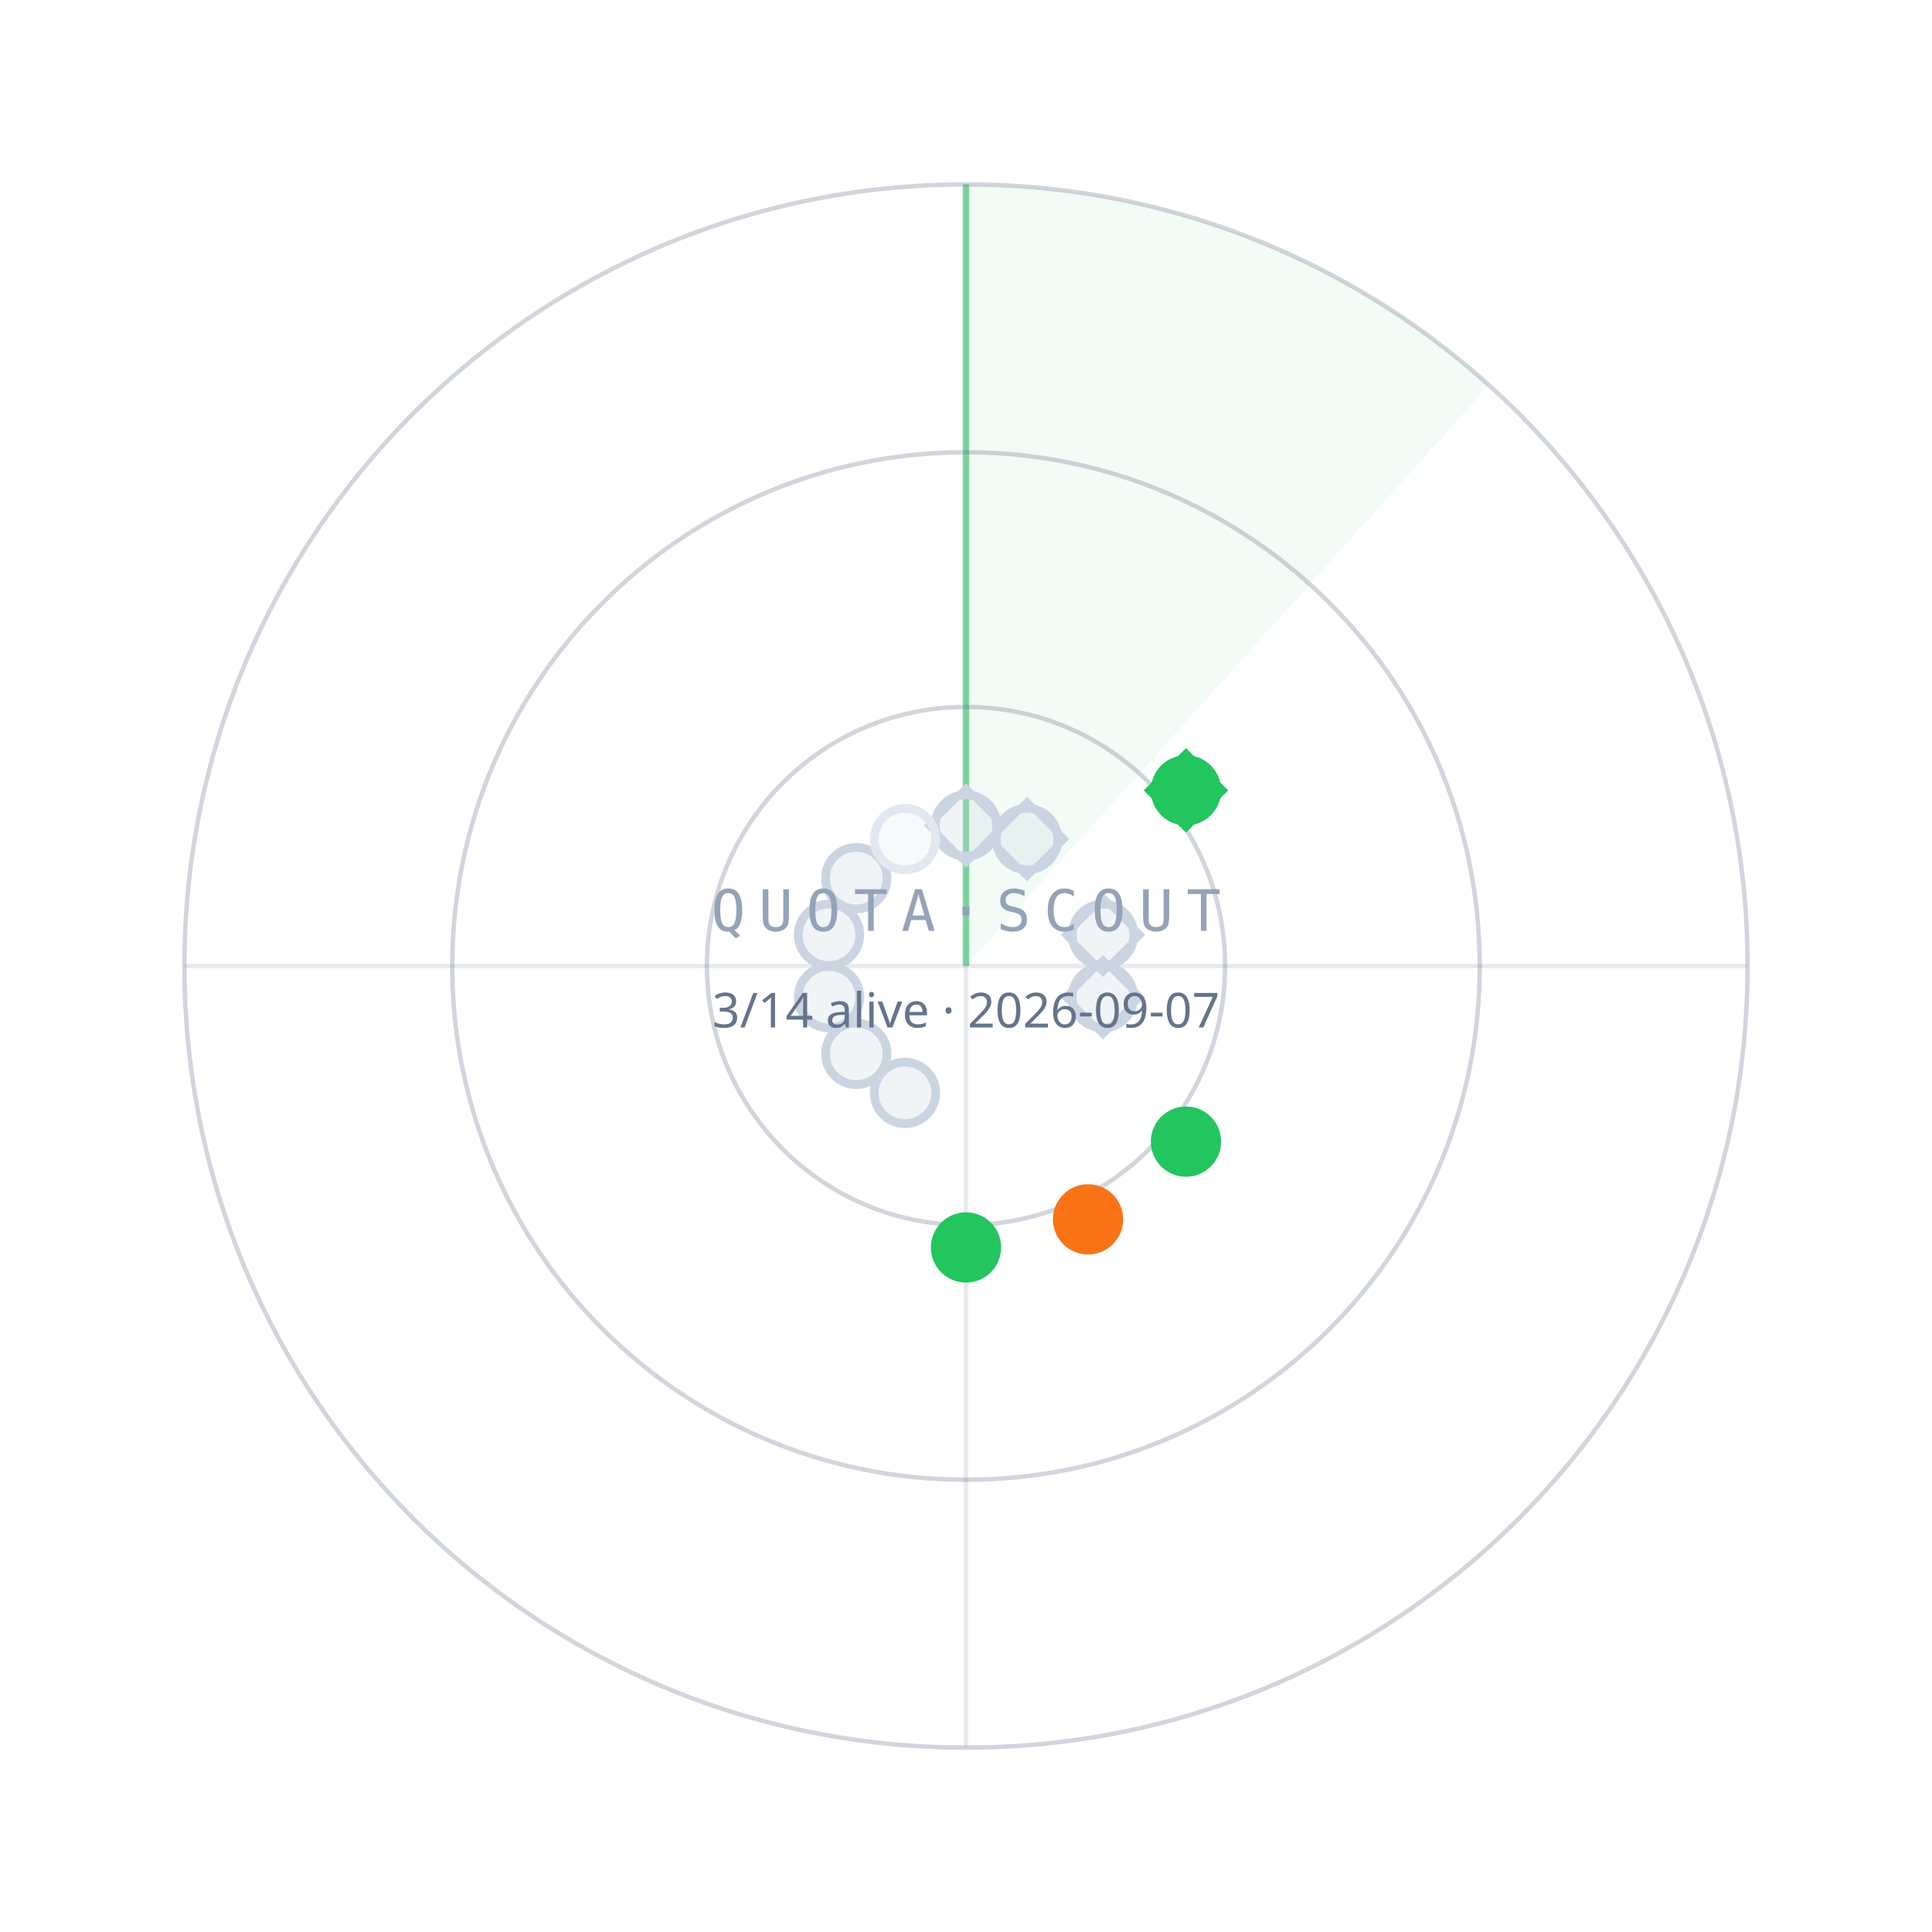
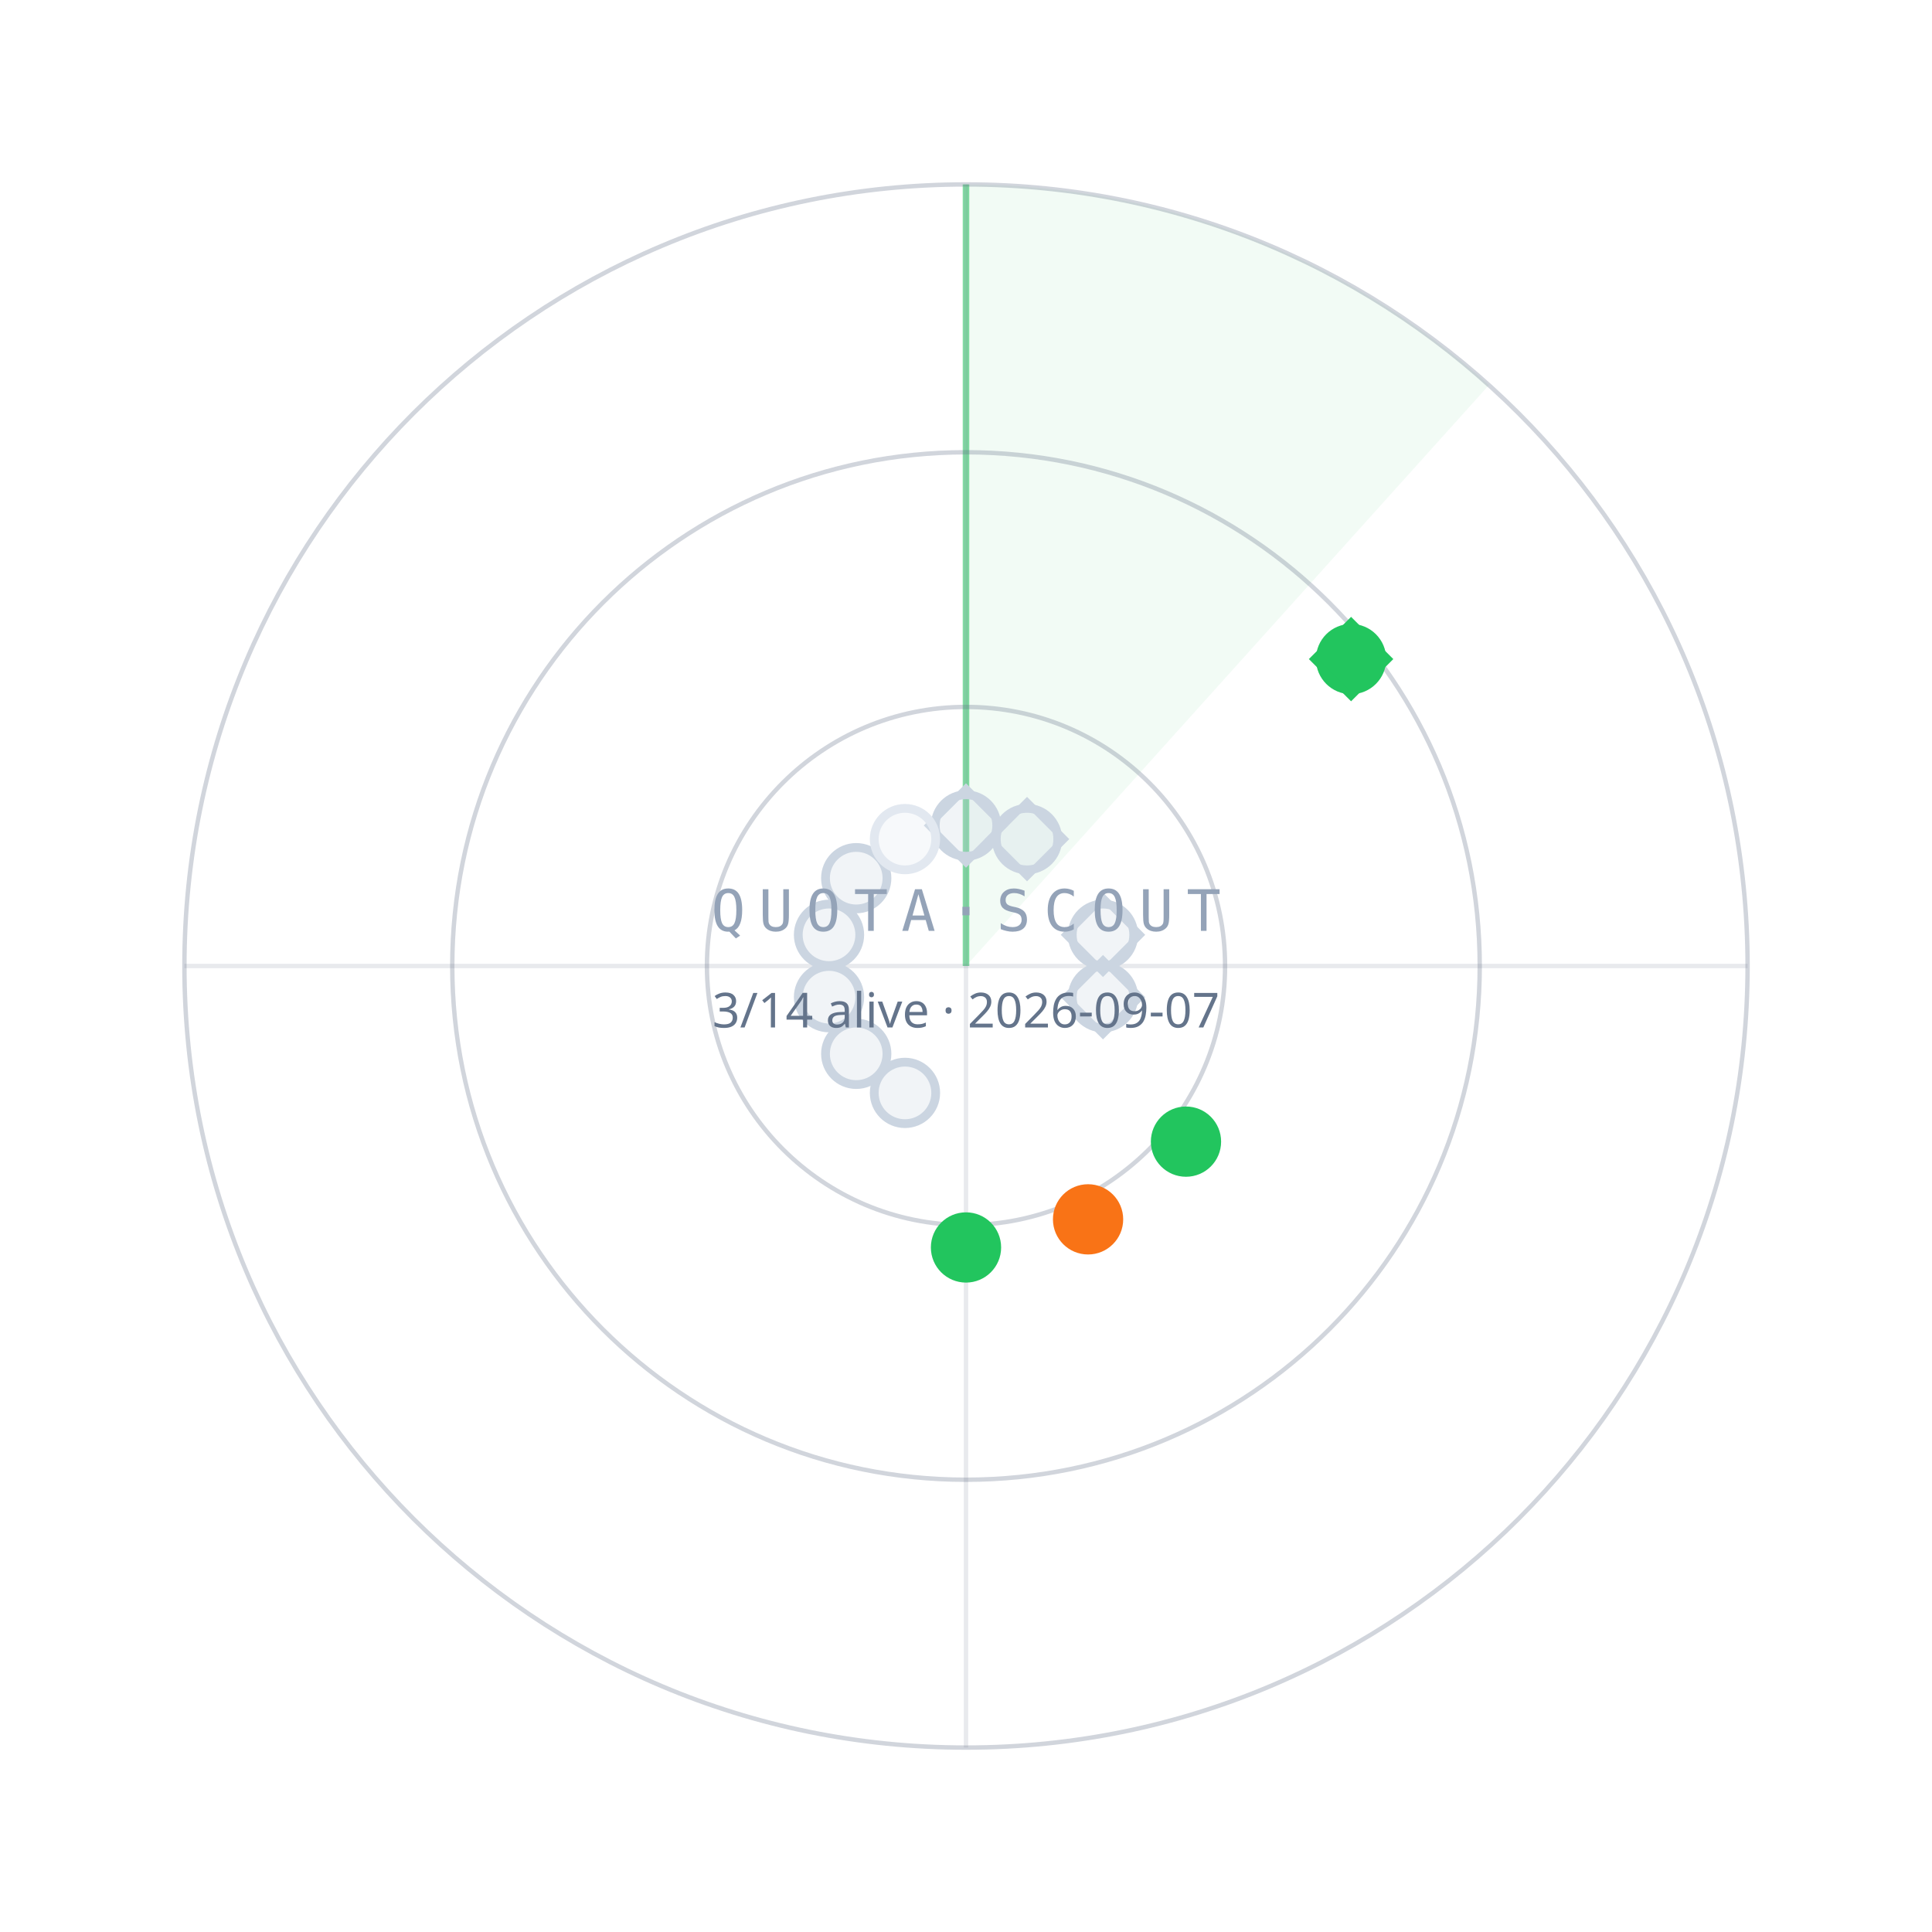
<svg xmlns="http://www.w3.org/2000/svg" width="440" height="440" viewBox="0 0 440 440">
  <path d="M220.0,220.0 L220.0,42.0 A178,178 0 0 1 339.1,87.7 Z" fill="#22C55E" fill-opacity="0.06" />
  <line x1="220.0" y1="220.0" x2="220.0" y2="42.0" stroke="#22C55E" stroke-opacity="0.55" stroke-width="1.5" />
  <circle cx="220.0" cy="220.0" r="59" fill="none" stroke="#64748B" stroke-opacity="0.30" />
  <circle cx="220.0" cy="220.0" r="117" fill="none" stroke="#64748B" stroke-opacity="0.30" />
  <circle cx="220.0" cy="220.0" r="178" fill="none" stroke="#64748B" stroke-opacity="0.30" />
  <line x1="42.0" y1="220.0" x2="398.0" y2="220.0" stroke="#64748B" stroke-opacity="0.15" />
  <line x1="220.0" y1="42.0" x2="220.0" y2="398.0" stroke="#64748B" stroke-opacity="0.15" />
  <circle cx="220.0" cy="188.0" r="7" fill="#CBD5E1" fill-opacity="0.25" stroke="#CBD5E1" stroke-width="2" />
  <rect x="-6" y="-6" width="12" height="12" transform="translate(220.0,188.0) rotate(45)" fill="none" stroke="#CBD5E1" stroke-width="1.6" />
  <circle cx="233.9" cy="191.1" r="7" fill="#CBD5E1" fill-opacity="0.25" stroke="#CBD5E1" stroke-width="2" />
  <rect x="-6" y="-6" width="12" height="12" transform="translate(233.9,191.1) rotate(45)" fill="none" stroke="#CBD5E1" stroke-width="1.6" />
-   <circle cx="270.1" cy="180.0" r="7" fill="#22C55E" fill-opacity="1" stroke="#22C55E" stroke-width="2" />
-   <rect x="-6" y="-6" width="12" height="12" transform="translate(270.1,180.0) rotate(45)" fill="none" stroke="#22C55E" stroke-width="1.6" />
+   <circle cx="307.7" cy="150.1" r="7" fill="#22C55E" fill-opacity="1" stroke="#22C55E" stroke-width="2" />
+   <rect x="-6" y="-6" width="12" height="12" transform="translate(307.7,150.1) rotate(45)" fill="none" stroke="#22C55E" stroke-width="1.6" />
  <circle cx="251.2" cy="212.9" r="7" fill="#CBD5E1" fill-opacity="0.25" stroke="#CBD5E1" stroke-width="2" />
  <rect x="-6" y="-6" width="12" height="12" transform="translate(251.2,212.9) rotate(45)" fill="none" stroke="#CBD5E1" stroke-width="1.6" />
  <circle cx="251.2" cy="227.1" r="7" fill="#CBD5E1" fill-opacity="0.25" stroke="#CBD5E1" stroke-width="2" />
  <rect x="-6" y="-6" width="12" height="12" transform="translate(251.2,227.1) rotate(45)" fill="none" stroke="#CBD5E1" stroke-width="1.6" />
  <circle cx="270.1" cy="260.0" r="7" fill="#22C55E" fill-opacity="1" stroke="#22C55E" stroke-width="2" />
  <circle cx="247.8" cy="277.7" r="7" fill="#F97316" fill-opacity="1" stroke="#F97316" stroke-width="2" />
  <circle cx="220.0" cy="284.1" r="7" fill="#22C55E" fill-opacity="1" stroke="#22C55E" stroke-width="2" />
  <circle cx="206.1" cy="248.9" r="7" fill="#CBD5E1" fill-opacity="0.25" stroke="#CBD5E1" stroke-width="2" />
  <circle cx="195.0" cy="240.0" r="7" fill="#CBD5E1" fill-opacity="0.25" stroke="#CBD5E1" stroke-width="2" />
  <circle cx="188.8" cy="227.1" r="7" fill="#CBD5E1" fill-opacity="0.25" stroke="#CBD5E1" stroke-width="2" />
  <circle cx="188.8" cy="212.9" r="7" fill="#CBD5E1" fill-opacity="0.25" stroke="#CBD5E1" stroke-width="2" />
  <circle cx="195.0" cy="200.0" r="7" fill="#CBD5E1" fill-opacity="0.25" stroke="#CBD5E1" stroke-width="2" />
  <circle cx="206.1" cy="191.1" r="7" fill="#E2E8F0" fill-opacity="0.25" stroke="#E2E8F0" stroke-width="2" />
  <text x="220.0" y="212.0" text-anchor="middle" font-family="ui-monospace,Menlo,monospace" font-size="13" letter-spacing="3" fill="#94A3B8">QUOTA·SCOUT</text>
  <text x="220.0" y="234.0" text-anchor="middle" font-family="sans-serif" font-size="11" fill="#64748B">3/14 alive · 2026-09-07</text>
</svg>
